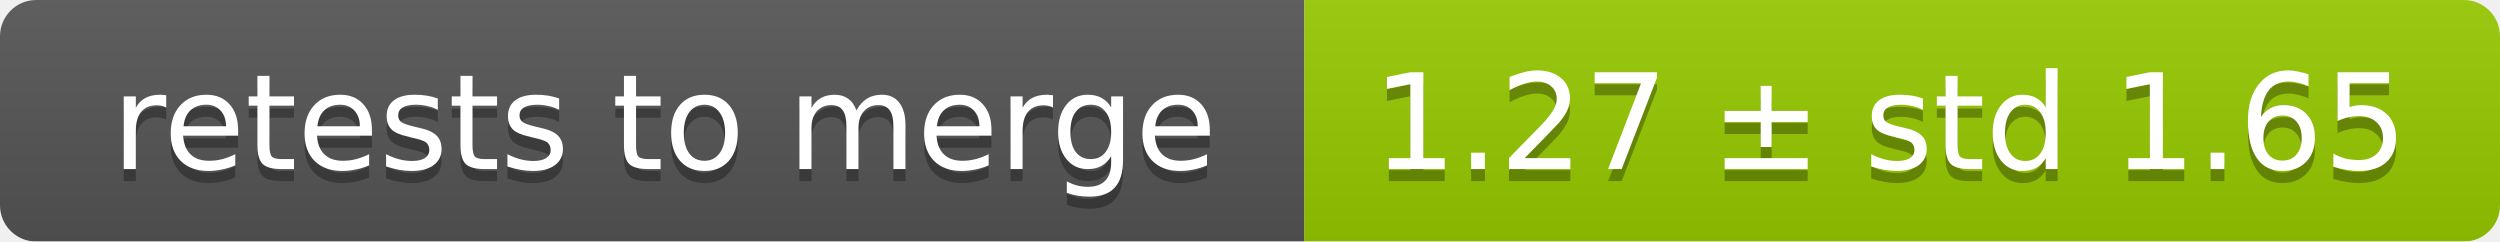
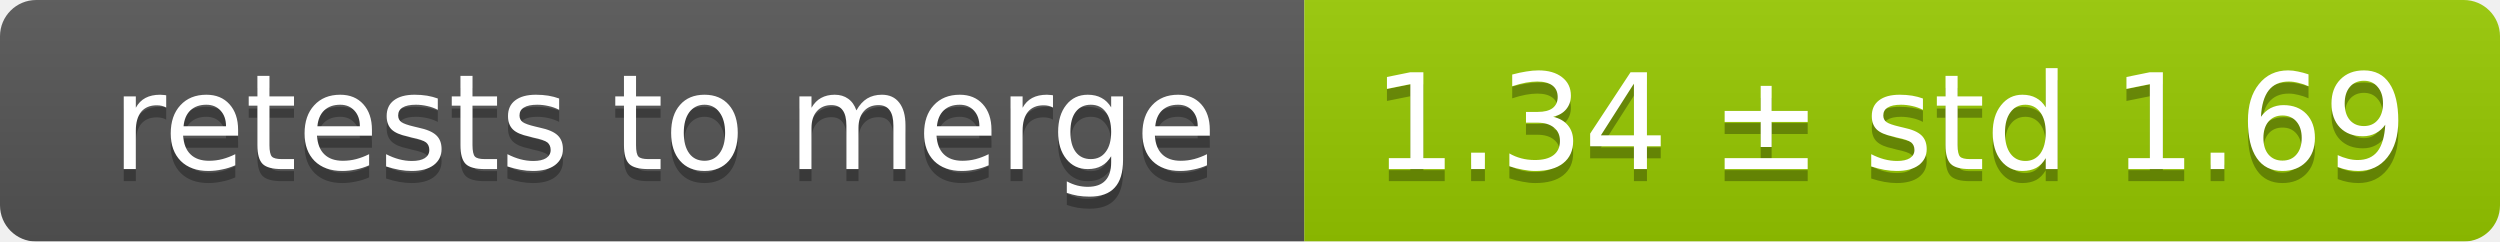
<svg xmlns="http://www.w3.org/2000/svg" width="207" height="20">
  <linearGradient id="smooth" x2="0" y2="100%">
    <stop offset="0" stop-color="#bbb" stop-opacity=".1" />
    <stop offset="1" stop-opacity=".1" />
  </linearGradient>
  <mask id="round">
    <rect width="207" height="20" rx="3" fill="#fff" />
  </mask>
  <g mask="url(#round)">
    <rect width="108" height="20" fill="#555" />
    <rect x="108" width="99" height="20" fill="#97ca00" />
    <rect width="207" height="20" fill="url(#smooth)" />
  </g>
  <g fill="#fff" text-anchor="middle" font-family="DejaVu Sans,Verdana,Geneva,sans-serif" font-size="11">
    <text x="55" y="15" fill="#010101" fill-opacity=".3">retests to merge</text>
    <text x="55" y="14">retests to merge</text>
-     <text x="156.5" y="15" fill="#010101" fill-opacity=".3">1.27 ± std 1.65</text>
-     <text x="156.5" y="14">1.27 ± std 1.65</text>
+     <text x="156.5" y="15" fill="#010101" fill-opacity=".3">1.34 ± std 1.69</text>
+     <text x="156.5" y="14">1.34 ± std 1.69</text>
  </g>
</svg>
